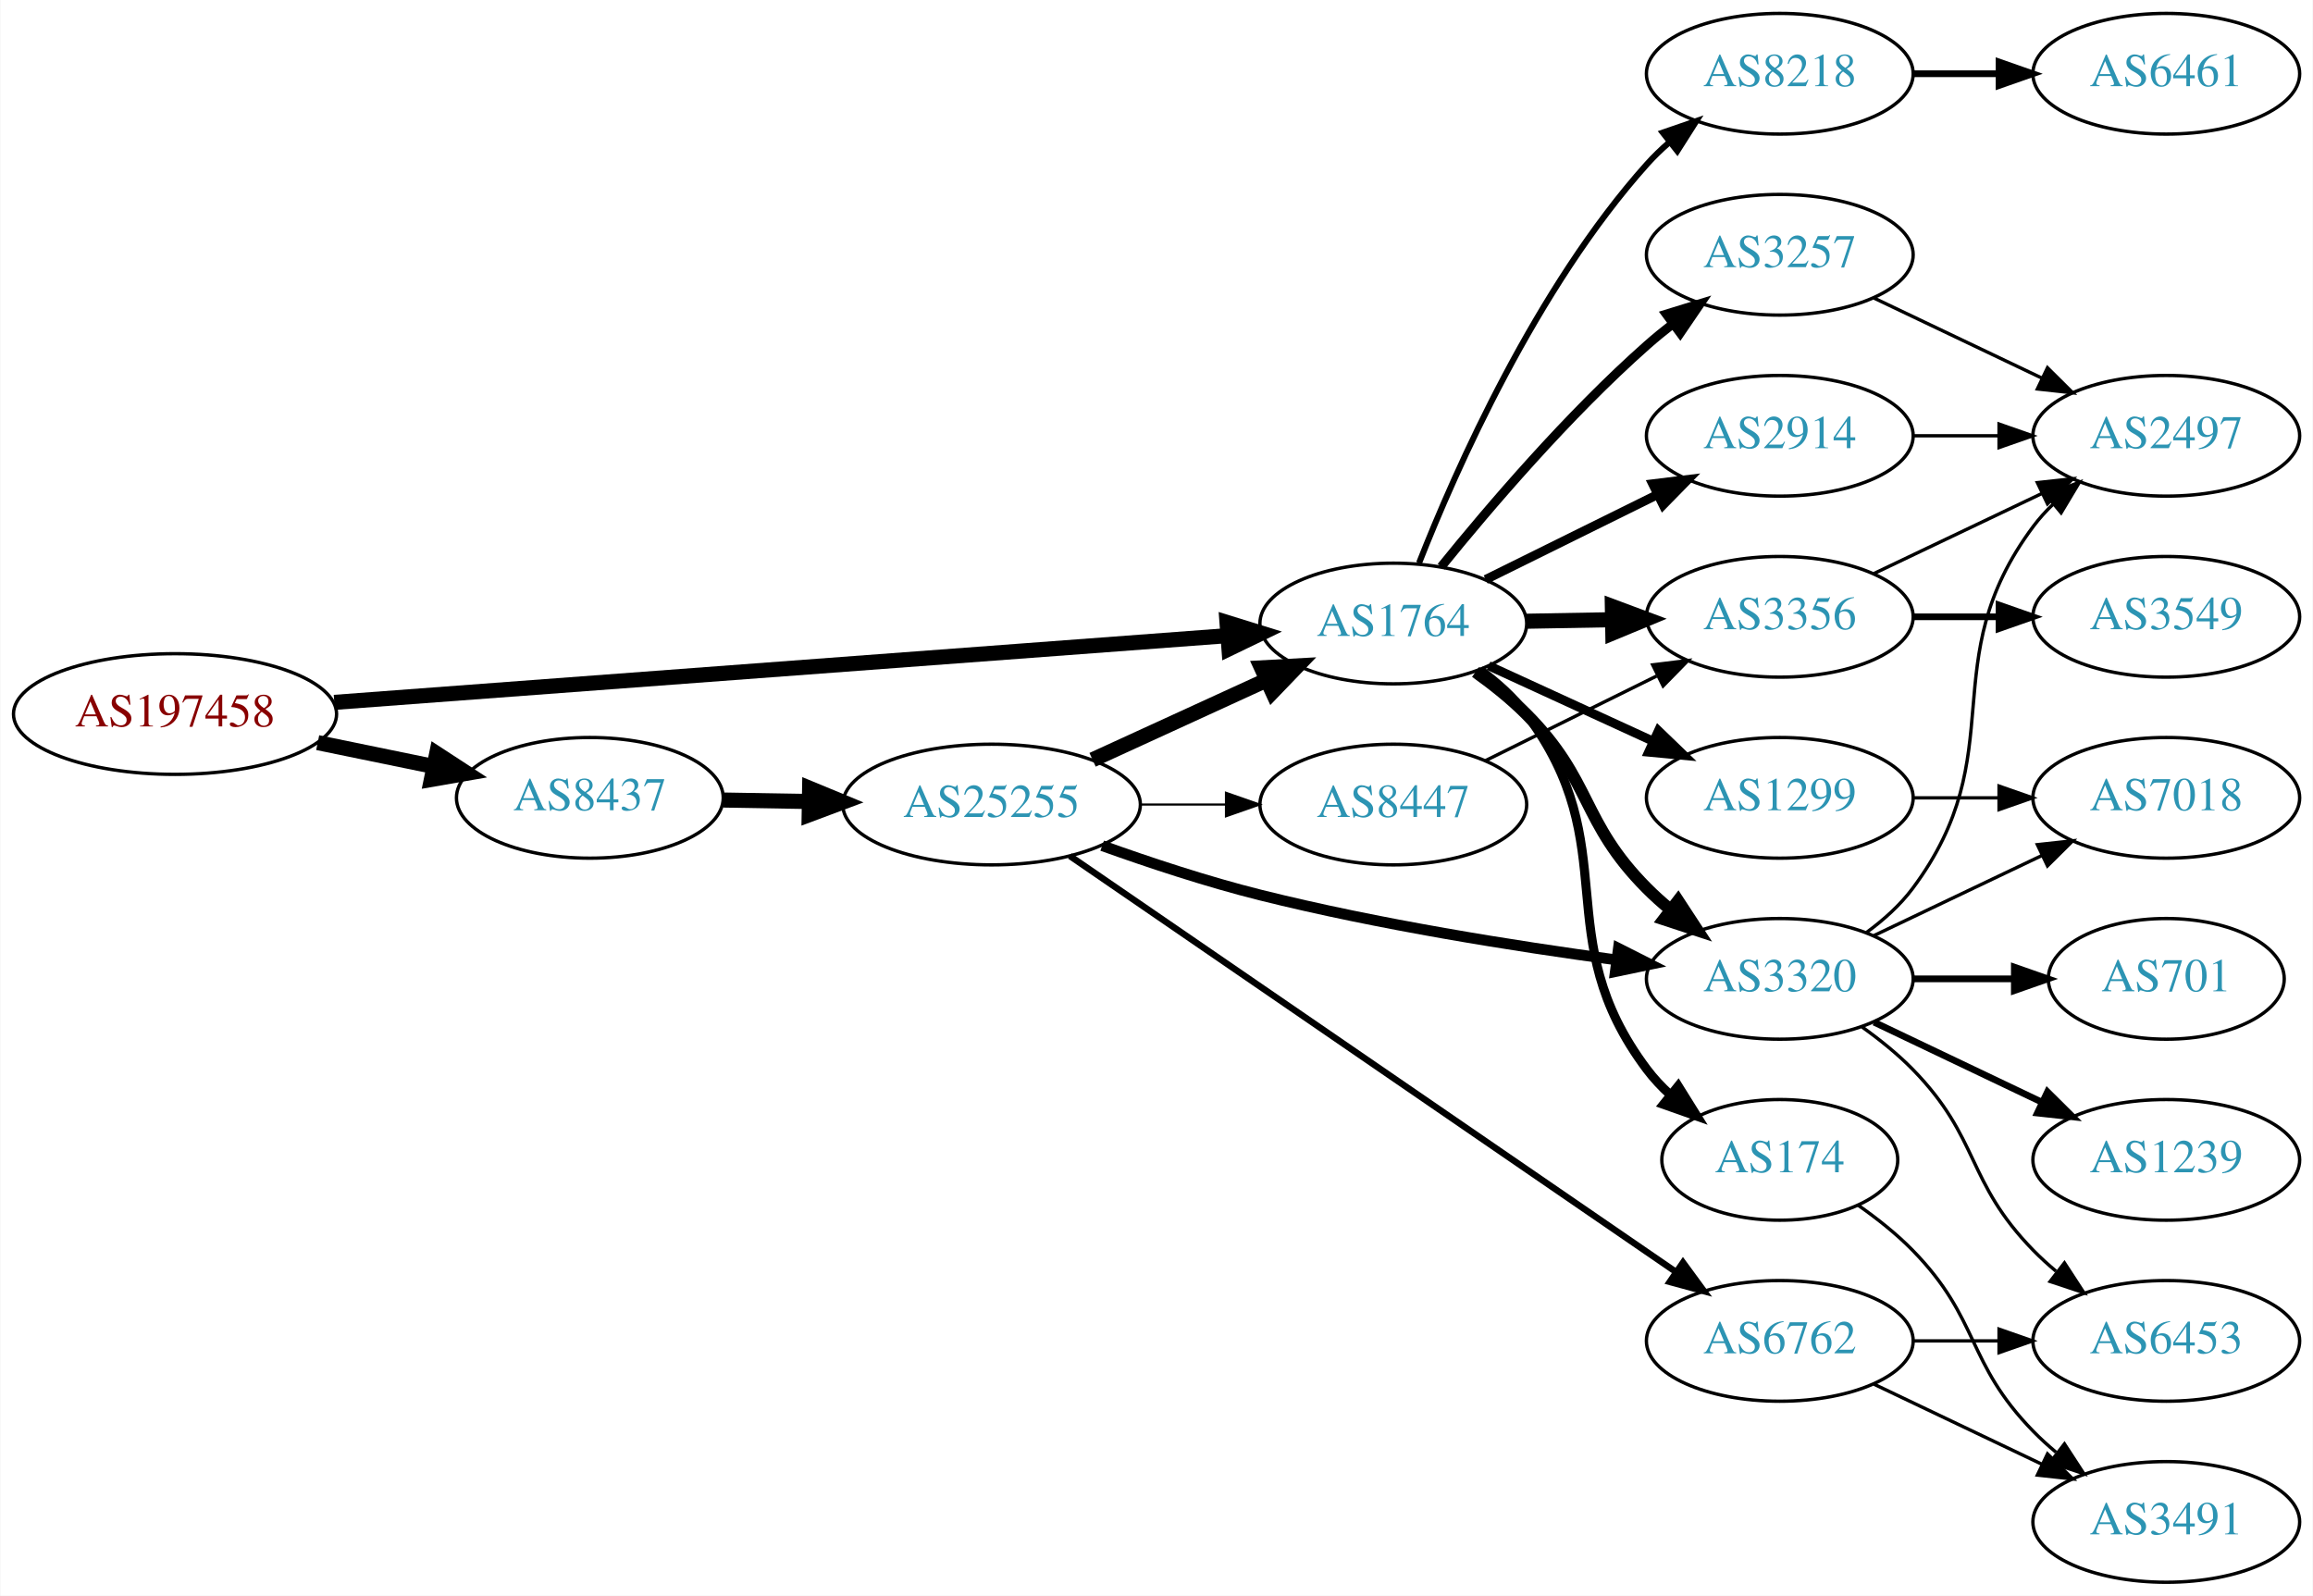
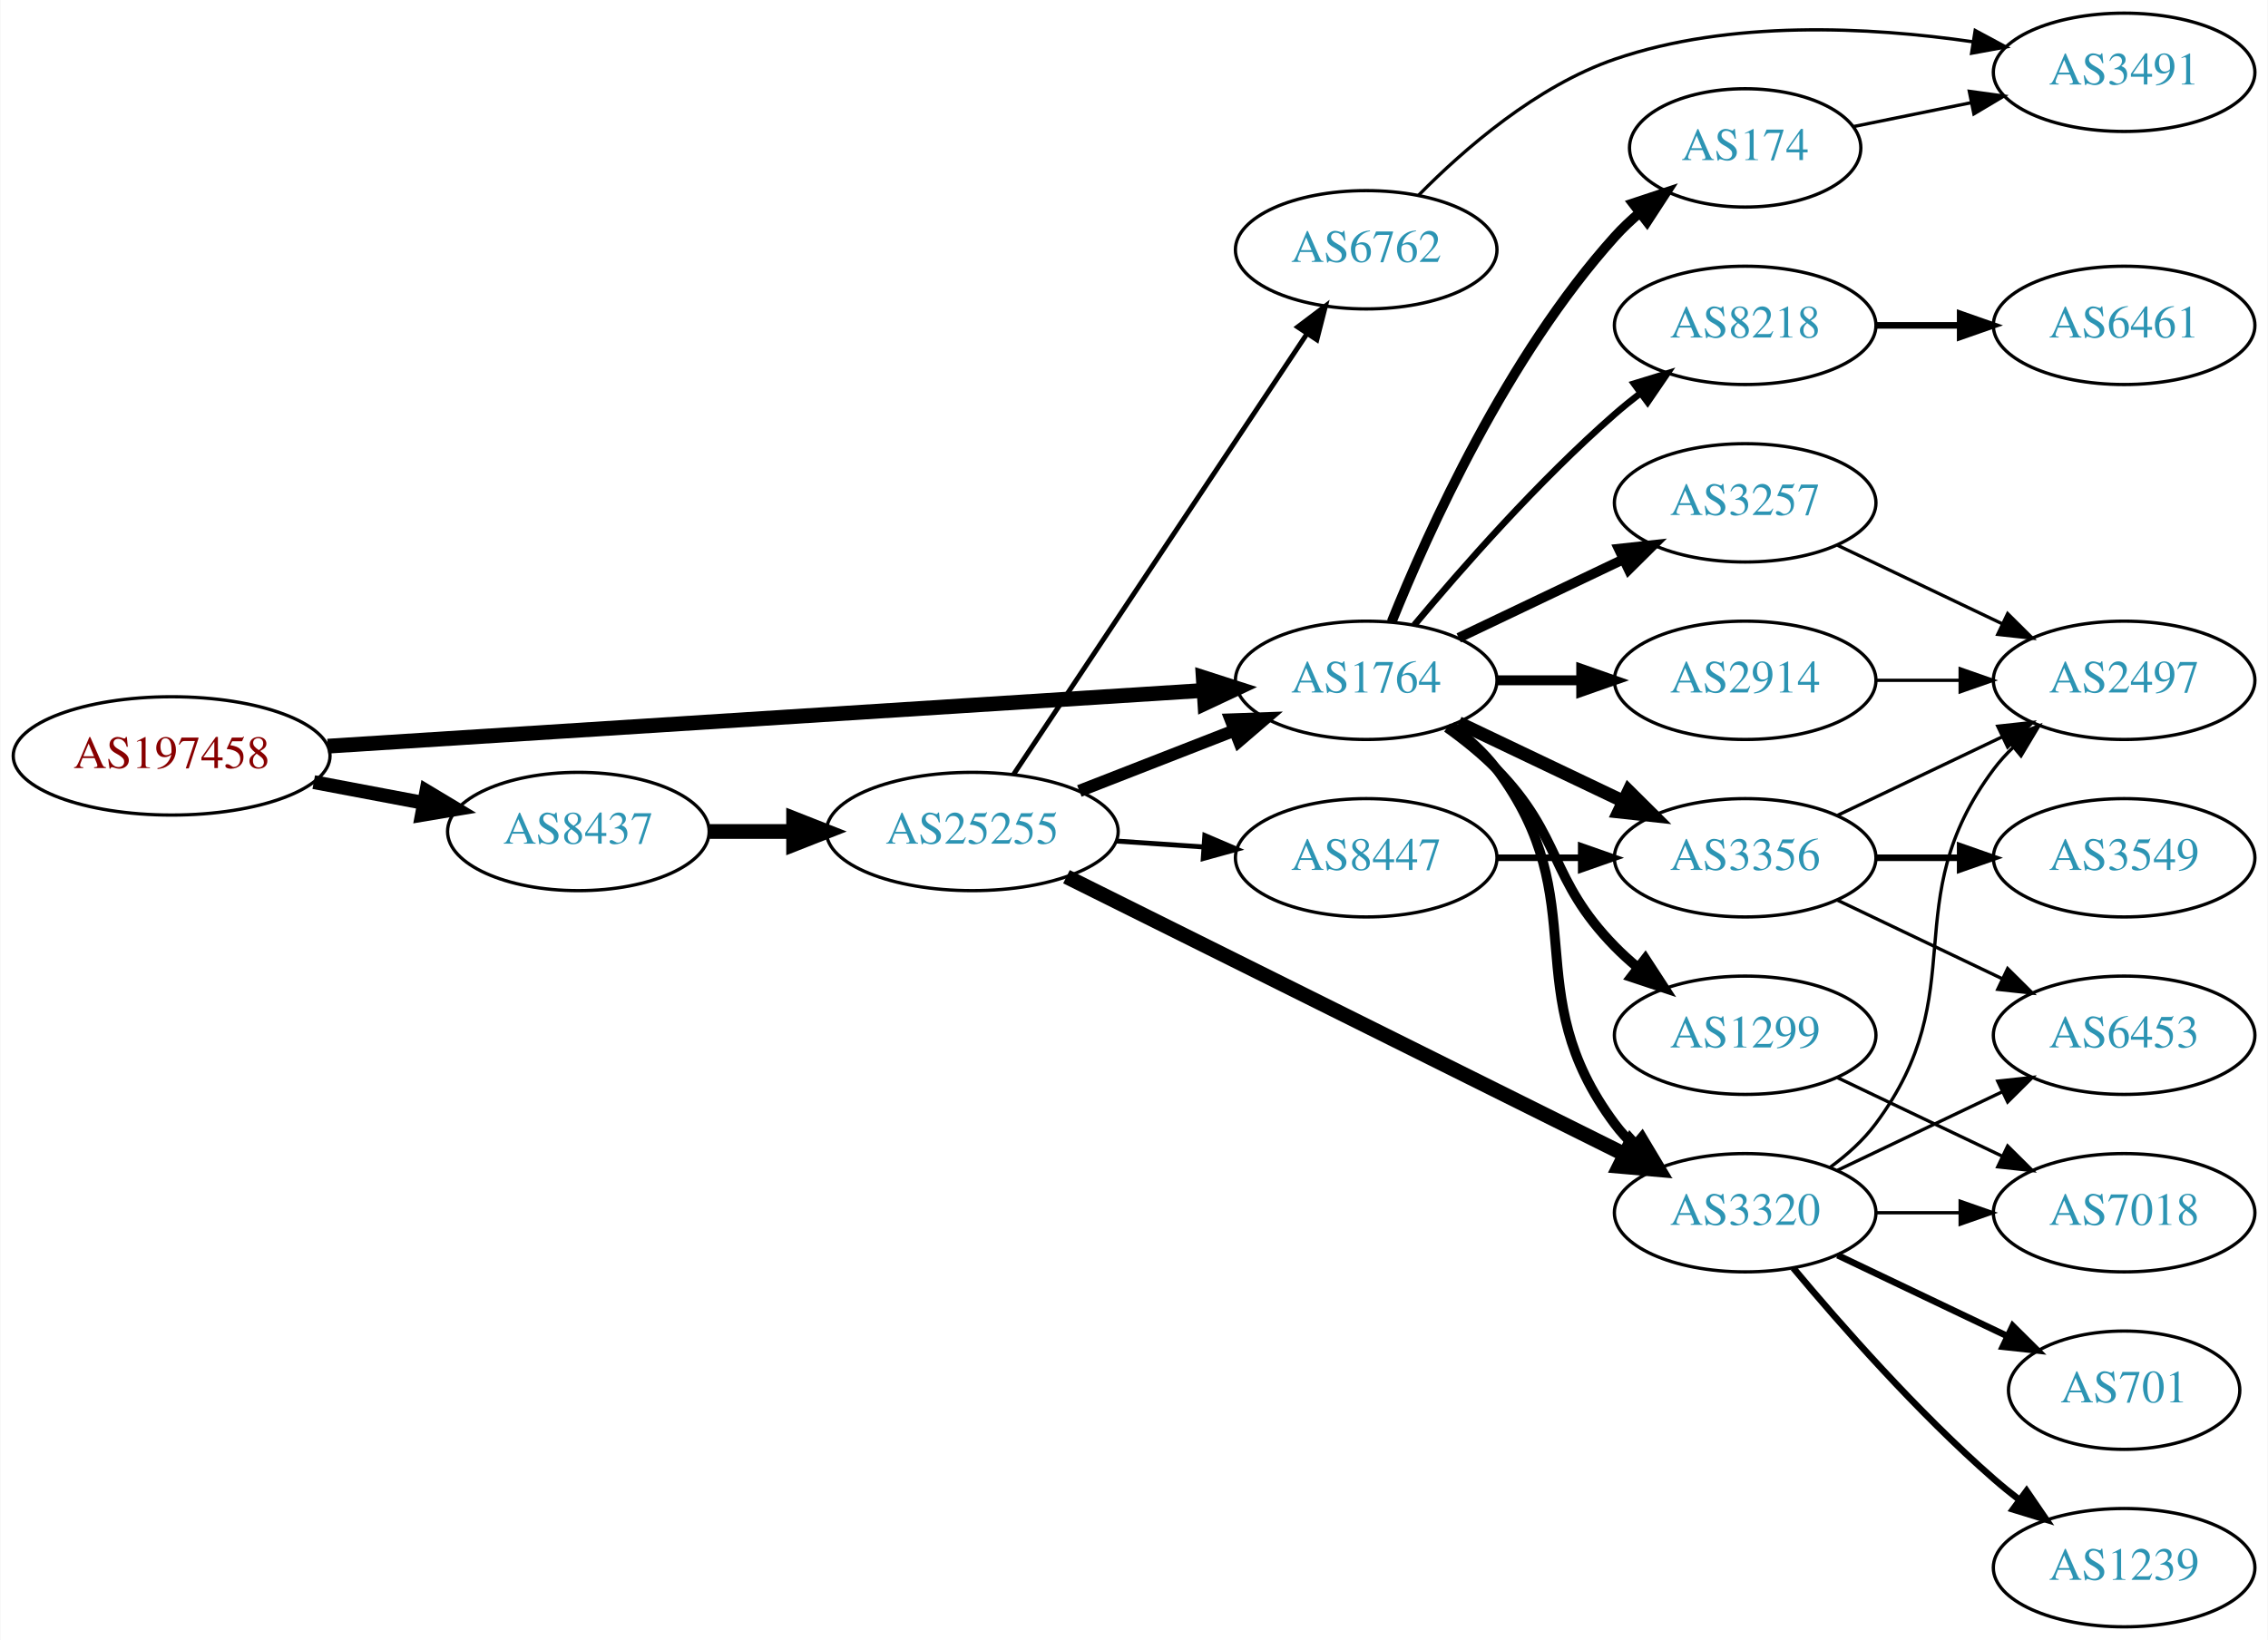
- <svg xmlns="http://www.w3.org/2000/svg" xmlns:xlink="http://www.w3.org/1999/xlink" width="690pt" height="476pt" viewBox="0.00 0.00 689.76 476.00">
-   <g id="graph0" class="graph" transform="scale(1 1) rotate(0) translate(4 472)">
-     <polygon fill="white" stroke="none" points="-4,4 -4,-472 685.755,-472 685.755,4 -4,4" />
+ <svg xmlns="http://www.w3.org/2000/svg" xmlns:xlink="http://www.w3.org/1999/xlink" width="690pt" height="499pt" viewBox="0.00 0.00 689.76 499.00">
+   <g id="graph0" class="graph" transform="scale(1 1) rotate(0) translate(4 495)">
+     <polygon fill="white" stroke="none" points="-4,4 -4,-495 685.755,-495 685.755,4 -4,4" />
    <g id="node1" class="node">
      <g id="a_node1">
        <a xlink:href="/asn/197458" xlink:title="AS197458 ~ OPEC-AS [AT]">
-           <ellipse fill="#ffffff" stroke="black" cx="48.096" cy="-259" rx="48.192" ry="18" />
-           <text text-anchor="middle" x="48.096" y="-255.3" font-family="Times,serif" font-size="14.00" fill="#880000">AS197458</text>
+           <ellipse fill="#ffffff" stroke="black" cx="48.096" cy="-265" rx="48.192" ry="18" />
+           <text text-anchor="middle" x="48.096" y="-261.3" font-family="Times,serif" font-size="14.00" fill="#880000">AS197458</text>
        </a>
      </g>
    </g>
    <g id="node2" class="node">
      <g id="a_node2">
        <a xlink:href="/asn/1764" xlink:title="AS1764 ~ NEXTLAYER-AS [AT]">
-           <ellipse fill="#ffffff" stroke="black" cx="411.523" cy="-286" rx="39.794" ry="18" />
-           <text text-anchor="middle" x="411.523" y="-282.3" font-family="Times,serif" font-size="14.00" fill="#2c94b3">AS1764</text>
+           <ellipse fill="#ffffff" stroke="black" cx="411.523" cy="-288" rx="39.794" ry="18" />
+           <text text-anchor="middle" x="411.523" y="-284.3" font-family="Times,serif" font-size="14.00" fill="#2c94b3">AS1764</text>
        </a>
      </g>
    </g>
    <g id="edge1" class="edge">
-       <path fill="none" stroke="black" stroke-width="4.5" d="M95.606,-262.475C164.246,-267.602 292.062,-277.151 361.896,-282.367" />
-       <polygon fill="black" stroke="black" stroke-width="4.5" points="361.911,-286.317 372.176,-283.135 362.497,-278.464 361.911,-286.317" />
+       <path fill="none" stroke="black" stroke-width="4.5" d="M95.606,-267.96C164.246,-272.328 292.062,-280.462 361.896,-284.906" />
+       <polygon fill="black" stroke="black" stroke-width="4.5" points="361.946,-288.854 372.176,-285.56 362.446,-280.995 361.946,-288.854" />
    </g>
    <g id="node3" class="node">
      <g id="a_node3">
        <a xlink:href="/asn/8437" xlink:title="AS8437 ~ Hutchison Drei Austria GmbH [AT]">
-           <ellipse fill="#ffffff" stroke="black" cx="171.838" cy="-234" rx="39.794" ry="18" />
-           <text text-anchor="middle" x="171.838" y="-230.3" font-family="Times,serif" font-size="14.00" fill="#2c94b3">AS8437</text>
+           <ellipse fill="#ffffff" stroke="black" cx="171.838" cy="-242" rx="39.794" ry="18" />
+           <text text-anchor="middle" x="171.838" y="-238.3" font-family="Times,serif" font-size="14.00" fill="#2c94b3">AS8437</text>
        </a>
      </g>
    </g>
    <g id="edge2" class="edge">
-       <path fill="none" stroke="black" stroke-width="4.5" d="M90.652,-250.466C101.727,-248.192 113.754,-245.722 125.042,-243.404" />
-       <polygon fill="black" stroke="black" stroke-width="4.5" points="126.15,-247.197 135.153,-241.328 124.565,-239.483 126.15,-247.197" />
+       <path fill="none" stroke="black" stroke-width="4.219" d="M91.334,-257.02C102.165,-254.974 113.868,-252.763 124.877,-250.683" />
+       <polygon fill="black" stroke="black" stroke-width="4.219" points="125.607,-254.302 134.748,-248.818 124.236,-247.048 125.607,-254.302" />
    </g>
    <g id="node4" class="node">
      <g id="a_node4">
-         <a xlink:href="/asn/8218" xlink:title="AS8218 ~ legacy Neotelecoms [FR]">
-           <ellipse fill="#ffffff" stroke="black" cx="526.816" cy="-450" rx="39.794" ry="18" />
-           <text text-anchor="middle" x="526.816" y="-446.3" font-family="Times,serif" font-size="14.00" fill="#2c94b3">AS8218</text>
+         <a xlink:href="/asn/2914" xlink:title="AS2914 ~ NTT America, Inc. [US]">
+           <ellipse fill="#ffffff" stroke="black" cx="526.816" cy="-288" rx="39.794" ry="18" />
+           <text text-anchor="middle" x="526.816" y="-284.3" font-family="Times,serif" font-size="14.00" fill="#2c94b3">AS2914</text>
        </a>
      </g>
    </g>
    <g id="edge3" class="edge">
-       <path fill="none" stroke="black" stroke-width="1.8" d="M419.208,-304.056C430.175,-331.926 454.117,-386.061 487.17,-423 489.165,-425.23 491.379,-427.374 493.708,-429.411" />
-       <polygon fill="black" stroke="black" stroke-width="1.8" points="491.903,-432.445 501.921,-435.892 496.239,-426.95 491.903,-432.445" />
+       <path fill="none" stroke="black" stroke-width="3" d="M451.195,-288C459.398,-288 468.162,-288 476.694,-288" />
+       <polygon fill="black" stroke="black" stroke-width="3" points="476.934,-291.5 486.934,-288 476.933,-284.5 476.934,-291.5" />
    </g>
    <g id="node5" class="node">
      <g id="a_node5">
-         <a xlink:href="/asn/1299" xlink:title="AS1299 ~ Telia Carrier [EU]">
+         <a xlink:href="/asn/3356" xlink:title="AS3356 ~ Level 3 Parent, LLC [US]">
          <ellipse fill="#ffffff" stroke="black" cx="526.816" cy="-234" rx="39.794" ry="18" />
-           <text text-anchor="middle" x="526.816" y="-230.3" font-family="Times,serif" font-size="14.00" fill="#2c94b3">AS1299</text>
+           <text text-anchor="middle" x="526.816" y="-230.3" font-family="Times,serif" font-size="14.00" fill="#2c94b3">AS3356</text>
        </a>
      </g>
    </g>
    <g id="edge4" class="edge">
-       <path fill="none" stroke="black" stroke-width="2.7" d="M439.948,-273.412C454.729,-266.628 473.165,-258.166 489.161,-250.824" />
-       <polygon fill="black" stroke="black" stroke-width="2.7" points="490.622,-254.005 498.251,-246.652 487.702,-247.643 490.622,-254.005" />
+       <path fill="none" stroke="black" stroke-width="4" d="M439.66,-275.066C454.654,-267.919 473.475,-258.948 489.698,-251.215" />
+       <polygon fill="black" stroke="black" stroke-width="4" points="491.38,-254.291 498.901,-246.829 488.368,-247.972 491.38,-254.291" />
    </g>
    <g id="node6" class="node">
      <g id="a_node6">
-         <a xlink:href="/asn/3356" xlink:title="AS3356 ~ Level 3 Parent, LLC [US]">
-           <ellipse fill="#ffffff" stroke="black" cx="526.816" cy="-288" rx="39.794" ry="18" />
-           <text text-anchor="middle" x="526.816" y="-284.3" font-family="Times,serif" font-size="14.00" fill="#2c94b3">AS3356</text>
+         <a xlink:href="/asn/8218" xlink:title="AS8218 ~ legacy Neotelecoms [FR]">
+           <ellipse fill="#ffffff" stroke="black" cx="526.816" cy="-396" rx="39.794" ry="18" />
+           <text text-anchor="middle" x="526.816" y="-392.3" font-family="Times,serif" font-size="14.00" fill="#2c94b3">AS8218</text>
        </a>
      </g>
    </g>
    <g id="edge5" class="edge">
-       <path fill="none" stroke="black" stroke-width="4.5" d="M451.195,-286.683C459.398,-286.828 468.162,-286.982 476.694,-287.133" />
-       <polygon fill="black" stroke="black" stroke-width="4.5" points="476.866,-291.074 486.934,-287.314 477.005,-283.2 476.866,-291.074" />
+       <path fill="none" stroke="black" stroke-width="2" d="M426.153,-304.817C440.436,-321.929 463.982,-348.745 487.17,-369 489.635,-371.154 492.274,-373.294 494.971,-375.372" />
+       <polygon fill="black" stroke="black" stroke-width="2" points="492.996,-378.264 503.125,-381.37 497.144,-372.625 492.996,-378.264" />
    </g>
    <g id="node7" class="node">
      <g id="a_node7">
-         <a xlink:href="/asn/3320" xlink:title="AS3320 ~ DTAG [DE]">
-           <ellipse fill="#ffffff" stroke="black" cx="526.816" cy="-180" rx="39.794" ry="18" />
-           <text text-anchor="middle" x="526.816" y="-176.3" font-family="Times,serif" font-size="14.00" fill="#2c94b3">AS3320</text>
+         <a xlink:href="/asn/174" xlink:title="AS174 ~ Cogent Communications [US]">
+           <ellipse fill="#ffffff" stroke="black" cx="526.816" cy="-450" rx="35.194" ry="18" />
+           <text text-anchor="middle" x="526.816" y="-446.3" font-family="Times,serif" font-size="14.00" fill="#2c94b3">AS174</text>
        </a>
      </g>
    </g>
    <g id="edge6" class="edge">
-       <path fill="none" stroke="black" stroke-width="3.6" d="M436.059,-271.553C441.318,-267.798 446.665,-263.524 451.17,-259 471.003,-239.081 467.336,-226.919 487.17,-207 489.281,-204.879 491.578,-202.814 493.964,-200.831" />
-       <polygon fill="black" stroke="black" stroke-width="3.6" points="496.479,-203.312 502.28,-194.447 492.216,-197.76 496.479,-203.312" />
+       <path fill="none" stroke="black" stroke-width="3" d="M419.271,-305.787C430.322,-333.243 454.375,-386.578 487.17,-423 489.485,-425.572 492.09,-428.03 494.826,-430.343" />
+       <polygon fill="black" stroke="black" stroke-width="3" points="492.691,-433.117 502.749,-436.448 496.964,-427.572 492.691,-433.117" />
    </g>
    <g id="node8" class="node">
      <g id="a_node8">
-         <a xlink:href="/asn/174" xlink:title="AS174 ~ Cogent Communications [US]">
-           <ellipse fill="#ffffff" stroke="black" cx="526.816" cy="-126" rx="35.194" ry="18" />
-           <text text-anchor="middle" x="526.816" y="-122.3" font-family="Times,serif" font-size="14.00" fill="#2c94b3">AS174</text>
+         <a xlink:href="/asn/1299" xlink:title="AS1299 ~ Telia Carrier [EU]">
+           <ellipse fill="#ffffff" stroke="black" cx="526.816" cy="-180" rx="39.794" ry="18" />
+           <text text-anchor="middle" x="526.816" y="-176.3" font-family="Times,serif" font-size="14.00" fill="#2c94b3">AS1299</text>
        </a>
      </g>
    </g>
    <g id="edge7" class="edge">
-       <path fill="none" stroke="black" stroke-width="2.7" d="M437.433,-272.103C442.51,-268.374 447.434,-263.974 451.17,-259 481.049,-219.217 457.29,-192.783 487.17,-153 489.185,-150.317 491.546,-147.801 494.09,-145.467" />
-       <polygon fill="black" stroke="black" stroke-width="2.7" points="496.505,-148.017 502.111,-139.027 492.122,-142.558 496.505,-148.017" />
+       <path fill="none" stroke="black" stroke-width="3" d="M436.117,-273.611C441.373,-269.852 446.705,-265.563 451.17,-261 471.342,-240.383 466.997,-227.617 487.17,-207 489.262,-204.861 491.546,-202.782 493.922,-200.79" />
+       <polygon fill="black" stroke="black" stroke-width="3" points="496.441,-203.268 502.222,-194.389 492.166,-197.725 496.441,-203.268" />
    </g>
    <g id="node9" class="node">
      <g id="a_node9">
-         <a xlink:href="/asn/2914" xlink:title="AS2914 ~ NTT America, Inc. [US]">
-           <ellipse fill="#ffffff" stroke="black" cx="526.816" cy="-342" rx="39.794" ry="18" />
-           <text text-anchor="middle" x="526.816" y="-338.3" font-family="Times,serif" font-size="14.00" fill="#2c94b3">AS2914</text>
+         <a xlink:href="/asn/3320" xlink:title="AS3320 ~ DTAG [DE]">
+           <ellipse fill="#ffffff" stroke="black" cx="526.816" cy="-126" rx="39.794" ry="18" />
+           <text text-anchor="middle" x="526.816" y="-122.3" font-family="Times,serif" font-size="14.00" fill="#2c94b3">AS3320</text>
        </a>
      </g>
    </g>
    <g id="edge8" class="edge">
-       <path fill="none" stroke="black" stroke-width="2.7" d="M439.085,-299.13C454.284,-306.642 473.554,-316.167 490.067,-324.33" />
-       <polygon fill="black" stroke="black" stroke-width="2.7" points="488.905,-327.659 499.42,-328.953 492.007,-321.384 488.905,-327.659" />
+       <path fill="none" stroke="black" stroke-width="3" d="M437.454,-274.118C442.53,-270.389 447.448,-265.984 451.17,-261 481.441,-220.458 456.898,-193.542 487.17,-153 488.914,-150.664 490.921,-148.455 493.085,-146.383" />
+       <polygon fill="black" stroke="black" stroke-width="3" points="495.444,-148.973 500.885,-139.882 490.963,-143.595 495.444,-148.973" />
    </g>
    <g id="node10" class="node">
      <g id="a_node10">
        <a xlink:href="/asn/3257" xlink:title="AS3257 ~ GTT [DE]">
-           <ellipse fill="#ffffff" stroke="black" cx="526.816" cy="-396" rx="39.794" ry="18" />
-           <text text-anchor="middle" x="526.816" y="-392.3" font-family="Times,serif" font-size="14.00" fill="#2c94b3">AS3257</text>
+           <ellipse fill="#ffffff" stroke="black" cx="526.816" cy="-342" rx="39.794" ry="18" />
+           <text text-anchor="middle" x="526.816" y="-338.3" font-family="Times,serif" font-size="14.00" fill="#2c94b3">AS3257</text>
        </a>
      </g>
    </g>
    <g id="edge9" class="edge">
-       <path fill="none" stroke="black" stroke-width="2.7" d="M425.812,-302.941C440.006,-320.489 463.651,-348.202 487.17,-369 489.622,-371.169 492.252,-373.319 494.943,-375.403" />
-       <polygon fill="black" stroke="black" stroke-width="2.7" points="492.963,-378.292 503.088,-381.413 497.119,-372.659 492.963,-378.292" />
+       <path fill="none" stroke="black" stroke-width="3" d="M439.66,-300.934C454.654,-308.081 473.475,-317.052 489.698,-324.785" />
+       <polygon fill="black" stroke="black" stroke-width="3" points="488.368,-328.028 498.901,-329.171 491.38,-321.709 488.368,-328.028" />
    </g>
    <g id="node19" class="node">
      <g id="a_node19">
        <a xlink:href="/asn/25255" xlink:title="AS25255 ~ ==&gt; TELE2 AUSTRIA &lt;== [AT]">
-           <ellipse fill="#ffffff" stroke="black" cx="291.681" cy="-232" rx="44.393" ry="18" />
-           <text text-anchor="middle" x="291.681" y="-228.3" font-family="Times,serif" font-size="14.00" fill="#2c94b3">AS25255</text>
+           <ellipse fill="#ffffff" stroke="black" cx="291.681" cy="-242" rx="44.393" ry="18" />
+           <text text-anchor="middle" x="291.681" y="-238.3" font-family="Times,serif" font-size="14.00" fill="#2c94b3">AS25255</text>
+         </a>
+       </g>
+     </g>
+     <g id="edge23" class="edge">
+       <path fill="none" stroke="black" stroke-width="4.5" d="M211.751,-242C219.853,-242 228.528,-242 237.055,-242" />
+       <polygon fill="black" stroke="black" stroke-width="4.5" points="237.332,-245.938 247.332,-242 237.332,-238.063 237.332,-245.938" />
+     </g>
+     <g id="node15" class="node">
+       <g id="a_node15">
+         <a xlink:href="/asn/2497" xlink:title="AS2497 ~ Internet Initiative Japan Inc. [JP]">
+           <ellipse fill="#ffffff" stroke="black" cx="642.109" cy="-288" rx="39.794" ry="18" />
+           <text text-anchor="middle" x="642.109" y="-284.3" font-family="Times,serif" font-size="14.00" fill="#2c94b3">AS2497</text>
        </a>
      </g>
    </g>
    <g id="edge22" class="edge">
-       <path fill="none" stroke="black" stroke-width="4.5" d="M211.751,-233.34C219.853,-233.202 228.528,-233.055 237.055,-232.91" />
-       <polygon fill="black" stroke="black" stroke-width="4.5" points="237.401,-236.842 247.332,-232.736 237.267,-228.969 237.401,-236.842" />
+       <path fill="none" stroke="black" d="M566.488,-288C574.691,-288 583.455,-288 591.987,-288" />
+       <polygon fill="black" stroke="black" points="592.227,-291.5 602.226,-288 592.226,-284.5 592.227,-291.5" />
+     </g>
+     <g id="edge19" class="edge">
+       <path fill="none" stroke="black" d="M554.953,-246.934C569.946,-254.081 588.767,-263.052 604.991,-270.785" />
+       <polygon fill="black" stroke="black" points="603.661,-274.028 614.194,-275.171 606.673,-267.709 603.661,-274.028" />
+     </g>
+     <g id="node16" class="node">
+       <g id="a_node16">
+         <a xlink:href="/asn/6453" xlink:title="AS6453 ~ TATA COMMUNICATIONS (AMERICA) INC [US]">
+           <ellipse fill="#ffffff" stroke="black" cx="642.109" cy="-180" rx="39.794" ry="18" />
+           <text text-anchor="middle" x="642.109" y="-176.3" font-family="Times,serif" font-size="14.00" fill="#2c94b3">AS6453</text>
+         </a>
+       </g>
+     </g>
+     <g id="edge18" class="edge">
+       <path fill="none" stroke="black" d="M554.953,-221.066C569.946,-213.919 588.767,-204.948 604.991,-197.215" />
+       <polygon fill="black" stroke="black" points="606.673,-200.291 614.194,-192.829 603.661,-193.972 606.673,-200.291" />
+     </g>
+     <g id="node17" class="node">
+       <g id="a_node17">
+         <a xlink:href="/asn/3549" xlink:title="AS3549 ~ Level 3 Parent, LLC [US]">
+           <ellipse fill="#ffffff" stroke="black" cx="642.109" cy="-234" rx="39.794" ry="18" />
+           <text text-anchor="middle" x="642.109" y="-230.3" font-family="Times,serif" font-size="14.00" fill="#2c94b3">AS3549</text>
+         </a>
+       </g>
+     </g>
+     <g id="edge17" class="edge">
+       <path fill="none" stroke="black" stroke-width="2" d="M566.488,-234C574.691,-234 583.455,-234 591.987,-234" />
+       <polygon fill="black" stroke="black" stroke-width="2" points="592.227,-237.5 602.226,-234 592.226,-230.5 592.227,-237.5" />
    </g>
    <g id="node11" class="node">
      <g id="a_node11">
-         <a xlink:href="/asn/6461" xlink:title="AS6461 ~ ZAYO-6461 [US]">
-           <ellipse fill="#ffffff" stroke="black" cx="642.109" cy="-450" rx="39.794" ry="18" />
-           <text text-anchor="middle" x="642.109" y="-446.3" font-family="Times,serif" font-size="14.00" fill="#2c94b3">AS6461</text>
+         <a xlink:href="/asn/6461" xlink:title="AS6461 ~ Zayo Bandwidth [US]">
+           <ellipse fill="#ffffff" stroke="black" cx="642.109" cy="-396" rx="39.794" ry="18" />
+           <text text-anchor="middle" x="642.109" y="-392.3" font-family="Times,serif" font-size="14.00" fill="#2c94b3">AS6461</text>
        </a>
      </g>
    </g>
    <g id="edge10" class="edge">
-       <path fill="none" stroke="black" stroke-width="2" d="M566.488,-450C574.691,-450 583.455,-450 591.987,-450" />
-       <polygon fill="black" stroke="black" stroke-width="2" points="592.227,-453.5 602.226,-450 592.226,-446.5 592.227,-453.5" />
+       <path fill="none" stroke="black" stroke-width="2" d="M566.488,-396C574.691,-396 583.455,-396 591.987,-396" />
+       <polygon fill="black" stroke="black" stroke-width="2" points="592.227,-399.5 602.226,-396 592.226,-392.5 592.227,-399.5" />
+     </g>
+     <g id="node18" class="node">
+       <g id="a_node18">
+         <a xlink:href="/asn/3491" xlink:title="AS3491 ~ PCCW Global, Inc. [US]">
+           <ellipse fill="#ffffff" stroke="black" cx="642.109" cy="-473" rx="39.794" ry="18" />
+           <text text-anchor="middle" x="642.109" y="-469.3" font-family="Times,serif" font-size="14.00" fill="#2c94b3">AS3491</text>
+         </a>
+       </g>
+     </g>
+     <g id="edge20" class="edge">
+       <path fill="none" stroke="black" d="M559.676,-456.468C570.822,-458.731 583.564,-461.318 595.606,-463.762" />
+       <polygon fill="black" stroke="black" points="595.01,-467.213 605.507,-465.772 596.403,-460.353 595.01,-467.213" />
    </g>
    <g id="node12" class="node">
      <g id="a_node12">
        <a xlink:href="/asn/7018" xlink:title="AS7018 ~ AT&amp;T Services, Inc. [US]">
-           <ellipse fill="#ffffff" stroke="black" cx="642.109" cy="-234" rx="39.794" ry="18" />
-           <text text-anchor="middle" x="642.109" y="-230.3" font-family="Times,serif" font-size="14.00" fill="#2c94b3">AS7018</text>
+           <ellipse fill="#ffffff" stroke="black" cx="642.109" cy="-126" rx="39.794" ry="18" />
+           <text text-anchor="middle" x="642.109" y="-122.3" font-family="Times,serif" font-size="14.00" fill="#2c94b3">AS7018</text>
        </a>
      </g>
    </g>
    <g id="edge11" class="edge">
-       <path fill="none" stroke="black" d="M566.488,-234C574.691,-234 583.455,-234 591.987,-234" />
-       <polygon fill="black" stroke="black" points="592.227,-237.5 602.226,-234 592.226,-230.5 592.227,-237.5" />
+       <path fill="none" stroke="black" d="M554.953,-167.066C569.946,-159.919 588.767,-150.948 604.991,-143.215" />
+       <polygon fill="black" stroke="black" points="606.673,-146.291 614.194,-138.829 603.661,-139.972 606.673,-146.291" />
+     </g>
+     <g id="edge15" class="edge">
+       <path fill="none" stroke="black" d="M566.488,-126C574.691,-126 583.455,-126 591.987,-126" />
+       <polygon fill="black" stroke="black" points="592.227,-129.5 602.226,-126 592.226,-122.5 592.227,-129.5" />
    </g>
    <g id="node13" class="node">
      <g id="a_node13">
-         <a xlink:href="/asn/2497" xlink:title="AS2497 ~ Internet Initiative Japan Inc. [JP]">
-           <ellipse fill="#ffffff" stroke="black" cx="642.109" cy="-342" rx="39.794" ry="18" />
-           <text text-anchor="middle" x="642.109" y="-338.3" font-family="Times,serif" font-size="14.00" fill="#2c94b3">AS2497</text>
+         <a xlink:href="/asn/701" xlink:title="AS701 ~ UUNET [US]">
+           <ellipse fill="#ffffff" stroke="black" cx="642.109" cy="-72" rx="35.194" ry="18" />
+           <text text-anchor="middle" x="642.109" y="-68.3" font-family="Times,serif" font-size="14.00" fill="#2c94b3">AS701</text>
        </a>
      </g>
    </g>
    <g id="edge12" class="edge">
-       <path fill="none" stroke="black" d="M554.953,-300.934C569.946,-308.081 588.767,-317.052 604.991,-324.785" />
-       <polygon fill="black" stroke="black" points="603.661,-328.028 614.194,-329.171 606.673,-321.709 603.661,-328.028" />
+       <path fill="none" stroke="black" stroke-width="2" d="M554.953,-113.066C570.384,-105.71 589.87,-96.423 606.405,-88.541" />
+       <polygon fill="black" stroke="black" stroke-width="2" points="608.226,-91.551 615.747,-84.089 605.214,-85.232 608.226,-91.551" />
    </g>
    <g id="node14" class="node">
      <g id="a_node14">
-         <a xlink:href="/asn/3549" xlink:title="AS3549 ~ Level 3 Parent, LLC [US]">
-           <ellipse fill="#ffffff" stroke="black" cx="642.109" cy="-288" rx="39.794" ry="18" />
-           <text text-anchor="middle" x="642.109" y="-284.3" font-family="Times,serif" font-size="14.00" fill="#2c94b3">AS3549</text>
+         <a xlink:href="/asn/1239" xlink:title="AS1239 ~ Sprint [US]">
+           <ellipse fill="#ffffff" stroke="black" cx="642.109" cy="-18" rx="39.794" ry="18" />
+           <text text-anchor="middle" x="642.109" y="-14.3" font-family="Times,serif" font-size="14.00" fill="#2c94b3">AS1239</text>
        </a>
      </g>
    </g>
    <g id="edge13" class="edge">
-       <path fill="none" stroke="black" stroke-width="2" d="M566.488,-288C574.691,-288 583.455,-288 591.987,-288" />
-       <polygon fill="black" stroke="black" stroke-width="2" points="592.227,-291.5 602.226,-288 592.226,-284.5 592.227,-291.5" />
-     </g>
-     <g id="edge18" class="edge">
-       <path fill="none" stroke="black" d="M554.953,-192.934C569.946,-200.081 588.767,-209.052 604.991,-216.785" />
-       <polygon fill="black" stroke="black" points="603.661,-220.028 614.194,-221.171 606.673,-213.709 603.661,-220.028" />
-     </g>
-     <g id="edge17" class="edge">
-       <path fill="none" stroke="black" d="M552.747,-193.882C557.823,-197.611 562.741,-202.016 566.463,-207 596.734,-247.542 572.191,-274.458 602.463,-315 604.207,-317.336 606.214,-319.545 608.378,-321.617" />
-       <polygon fill="black" stroke="black" points="606.256,-324.405 616.178,-328.118 610.737,-319.027 606.256,-324.405" />
-     </g>
-     <g id="node15" class="node">
-       <g id="a_node15">
-         <a xlink:href="/asn/701" xlink:title="AS701 ~ UUNET [US]">
-           <ellipse fill="#ffffff" stroke="black" cx="642.109" cy="-180" rx="35.194" ry="18" />
-           <text text-anchor="middle" x="642.109" y="-176.3" font-family="Times,serif" font-size="14.00" fill="#2c94b3">AS701</text>
-         </a>
-       </g>
+       <path fill="none" stroke="black" stroke-width="2" d="M541.446,-109.183C555.729,-92.071 579.275,-65.255 602.463,-45 604.928,-42.846 607.567,-40.706 610.264,-38.628" />
+       <polygon fill="black" stroke="black" stroke-width="2" points="612.437,-41.375 618.418,-32.63 608.289,-35.736 612.437,-41.375" />
    </g>
    <g id="edge14" class="edge">
-       <path fill="none" stroke="black" stroke-width="2" d="M566.488,-180C576.194,-180 586.684,-180 596.647,-180" />
-       <polygon fill="black" stroke="black" stroke-width="2" points="596.784,-183.5 606.783,-180 596.783,-176.5 596.784,-183.5" />
-     </g>
-     <g id="node16" class="node">
-       <g id="a_node16">
-         <a xlink:href="/asn/6453" xlink:title="AS6453 ~ TATA COMMUNICATIONS (AMERICA) INC [US]">
-           <ellipse fill="#ffffff" stroke="black" cx="642.109" cy="-72" rx="39.794" ry="18" />
-           <text text-anchor="middle" x="642.109" y="-68.3" font-family="Times,serif" font-size="14.00" fill="#2c94b3">AS6453</text>
-         </a>
-       </g>
-     </g>
-     <g id="edge15" class="edge">
-       <path fill="none" stroke="black" d="M551.41,-165.611C556.666,-161.852 561.998,-157.563 566.463,-153 586.635,-132.383 582.29,-119.617 602.463,-99 604.555,-96.861 606.839,-94.782 609.215,-92.79" />
-       <polygon fill="black" stroke="black" points="611.734,-95.268 617.515,-86.389 607.459,-89.725 611.734,-95.268" />
-     </g>
-     <g id="node17" class="node">
-       <g id="a_node17">
-         <a xlink:href="/asn/1239" xlink:title="AS1239 ~ Sprint [US]">
-           <ellipse fill="#ffffff" stroke="black" cx="642.109" cy="-126" rx="39.794" ry="18" />
-           <text text-anchor="middle" x="642.109" y="-122.3" font-family="Times,serif" font-size="14.00" fill="#2c94b3">AS1239</text>
-         </a>
-       </g>
+       <path fill="none" stroke="black" d="M552.747,-139.882C557.823,-143.611 562.741,-148.016 566.463,-153 596.734,-193.542 572.191,-220.458 602.463,-261 604.207,-263.336 606.214,-265.545 608.378,-267.617" />
+       <polygon fill="black" stroke="black" points="606.256,-270.405 616.178,-274.118 610.737,-265.027 606.256,-270.405" />
    </g>
    <g id="edge16" class="edge">
-       <path fill="none" stroke="black" stroke-width="2" d="M554.953,-167.066C569.946,-159.919 588.767,-150.948 604.991,-143.215" />
-       <polygon fill="black" stroke="black" stroke-width="2" points="606.673,-146.291 614.194,-138.829 603.661,-139.972 606.673,-146.291" />
-     </g>
-     <g id="node18" class="node">
-       <g id="a_node18">
-         <a xlink:href="/asn/3491" xlink:title="AS3491 ~ PCCW Global, Inc. [US]">
-           <ellipse fill="#ffffff" stroke="black" cx="642.109" cy="-18" rx="39.794" ry="18" />
-           <text text-anchor="middle" x="642.109" y="-14.3" font-family="Times,serif" font-size="14.00" fill="#2c94b3">AS3491</text>
-         </a>
-       </g>
-     </g>
-     <g id="edge20" class="edge">
-       <path fill="none" stroke="black" d="M550.199,-112.468C555.841,-108.51 561.654,-103.914 566.463,-99 586.635,-78.383 582.29,-65.617 602.463,-45 604.555,-42.861 606.839,-40.782 609.215,-38.79" />
-       <polygon fill="black" stroke="black" points="611.734,-41.268 617.515,-32.389 607.459,-35.725 611.734,-41.268" />
+       <path fill="none" stroke="black" d="M554.953,-138.934C569.946,-146.081 588.767,-155.052 604.991,-162.785" />
+       <polygon fill="black" stroke="black" points="603.661,-166.028 614.194,-167.171 606.673,-159.709 603.661,-166.028" />
    </g>
    <g id="edge21" class="edge">
-       <path fill="none" stroke="black" d="M566.488,-342C574.691,-342 583.455,-342 591.987,-342" />
-       <polygon fill="black" stroke="black" points="592.227,-345.5 602.226,-342 592.226,-338.5 592.227,-345.5" />
-     </g>
-     <g id="edge19" class="edge">
-       <path fill="none" stroke="black" d="M554.953,-383.066C569.946,-375.919 588.767,-366.948 604.991,-359.215" />
-       <polygon fill="black" stroke="black" points="606.673,-362.291 614.194,-354.829 603.661,-355.972 606.673,-362.291" />
+       <path fill="none" stroke="black" d="M554.953,-329.066C569.946,-321.919 588.767,-312.948 604.991,-305.215" />
+       <polygon fill="black" stroke="black" points="606.673,-308.291 614.194,-300.829 603.661,-301.972 606.673,-308.291" />
    </g>
    <g id="edge24" class="edge">
-       <path fill="none" stroke="black" stroke-width="4.5" d="M321.81,-245.348C337.421,-252.502 356.819,-261.391 373.491,-269.03" />
-       <polygon fill="black" stroke="black" stroke-width="4.5" points="372.212,-272.775 382.943,-273.362 375.492,-265.616 372.212,-272.775" />
+       <path fill="none" stroke="black" stroke-width="3.75" d="M324.26,-254.327C338.689,-259.96 355.929,-266.689 371.19,-272.646" />
+       <polygon fill="black" stroke="black" stroke-width="3.75" points="370.296,-276.054 380.884,-276.43 372.841,-269.534 370.296,-276.054" />
    </g>
    <g id="edge25" class="edge">
-       <path fill="none" stroke="black" stroke-width="3.214" d="M324.681,-219.725C338.96,-214.604 356.092,-208.943 371.877,-205 407.042,-196.216 447.524,-189.783 478.146,-185.643" />
-       <polygon fill="black" stroke="black" stroke-width="3.214" points="478.674,-189.104 488.131,-184.327 477.76,-182.164 478.674,-189.104" />
+       <path fill="none" stroke="black" stroke-width="4.5" d="M320.34,-228.238C362.655,-207.183 443.455,-166.98 490.132,-143.755" />
+       <polygon fill="black" stroke="black" stroke-width="4.5" points="492.07,-147.189 499.269,-139.209 488.562,-140.138 492.07,-147.189" />
    </g>
    <g id="node20" class="node">
      <g id="a_node20">
-         <a xlink:href="/asn/6762" xlink:title="AS6762 ~ TELECOM ITALIA SPARKLE S.p.A. [IT]">
-           <ellipse fill="#ffffff" stroke="black" cx="526.816" cy="-72" rx="39.794" ry="18" />
-           <text text-anchor="middle" x="526.816" y="-68.3" font-family="Times,serif" font-size="14.00" fill="#2c94b3">AS6762</text>
-         </a>
-       </g>
-     </g>
-     <g id="edge23" class="edge">
-       <path fill="none" stroke="black" stroke-width="1.929" d="M315.035,-216.659C357.2,-187.721 448.488,-125.07 495.89,-92.538" />
-       <polygon fill="black" stroke="black" stroke-width="1.929" points="497.944,-95.374 504.208,-86.829 493.983,-89.602 497.944,-95.374" />
+         <a xlink:href="/asn/8447" xlink:title="AS8447 ~ A1 Telekom Austria AG [AT]">
+           <ellipse fill="#ffffff" stroke="black" cx="411.523" cy="-234" rx="39.794" ry="18" />
+           <text text-anchor="middle" x="411.523" y="-230.3" font-family="Times,serif" font-size="14.00" fill="#2c94b3">AS8447</text>
+         </a>
+       </g>
+     </g>
+     <g id="edge26" class="edge">
+       <path fill="none" stroke="black" stroke-width="1.5" d="M335.558,-239.089C344.166,-238.505 353.27,-237.887 362.053,-237.291" />
+       <polygon fill="black" stroke="black" stroke-width="1.5" points="362.428,-240.773 372.168,-236.604 361.953,-233.789 362.428,-240.773" />
    </g>
    <g id="node21" class="node">
      <g id="a_node21">
-         <a xlink:href="/asn/8447" xlink:title="AS8447 ~ A1 Telekom Austria AG [AT]">
-           <ellipse fill="#ffffff" stroke="black" cx="411.523" cy="-232" rx="39.794" ry="18" />
-           <text text-anchor="middle" x="411.523" y="-228.3" font-family="Times,serif" font-size="14.00" fill="#2c94b3">AS8447</text>
-         </a>
-       </g>
-     </g>
-     <g id="edge26" class="edge">
-       <path fill="none" stroke="black" stroke-width="0.643" d="M335.892,-232C344.204,-232 352.967,-232 361.449,-232" />
-       <polygon fill="black" stroke="black" stroke-width="0.643" points="361.608,-235.5 371.608,-232 361.608,-228.5 361.608,-235.5" />
+         <a xlink:href="/asn/6762" xlink:title="AS6762 ~ TELECOM ITALIA SPARKLE S.p.A. [IT]">
+           <ellipse fill="#ffffff" stroke="black" cx="411.523" cy="-419" rx="39.794" ry="18" />
+           <text text-anchor="middle" x="411.523" y="-415.3" font-family="Times,serif" font-size="14.00" fill="#2c94b3">AS6762</text>
+         </a>
+       </g>
+     </g>
+     <g id="edge27" class="edge">
+       <path fill="none" stroke="black" stroke-width="1.5" d="M304.194,-259.294C325.016,-290.569 369.026,-356.671 393.391,-393.267" />
+       <polygon fill="black" stroke="black" stroke-width="1.5" points="390.681,-395.512 399.136,-401.897 396.507,-391.633 390.681,-395.512" />
    </g>
    <g id="edge28" class="edge">
-       <path fill="none" stroke="black" d="M566.488,-72C574.691,-72 583.455,-72 591.987,-72" />
-       <polygon fill="black" stroke="black" points="592.227,-75.5 602.226,-72 592.226,-68.5 592.227,-75.5" />
-     </g>
-     <g id="edge27" class="edge">
-       <path fill="none" stroke="black" d="M554.953,-59.066C569.946,-51.919 588.767,-42.948 604.991,-35.215" />
-       <polygon fill="black" stroke="black" points="606.673,-38.291 614.194,-30.829 603.661,-31.972 606.673,-38.291" />
+       <path fill="none" stroke="black" stroke-width="2" d="M451.195,-234C459.398,-234 468.162,-234 476.694,-234" />
+       <polygon fill="black" stroke="black" stroke-width="2" points="476.934,-237.5 486.934,-234 476.933,-230.5 476.934,-237.5" />
    </g>
    <g id="edge29" class="edge">
-       <path fill="none" stroke="black" d="M439.085,-245.13C454.284,-252.642 473.554,-262.167 490.067,-270.33" />
-       <polygon fill="black" stroke="black" points="488.905,-273.659 499.42,-274.953 492.007,-267.384 488.905,-273.659" />
+       <path fill="none" stroke="black" d="M427.516,-435.657C441.393,-449.73 463.417,-468.857 487.17,-477 522.274,-489.035 564.568,-486.843 595.935,-482.313" />
+       <polygon fill="black" stroke="black" points="596.795,-485.721 606.127,-480.705 595.704,-478.807 596.795,-485.721" />
    </g>
  </g>
</svg>
